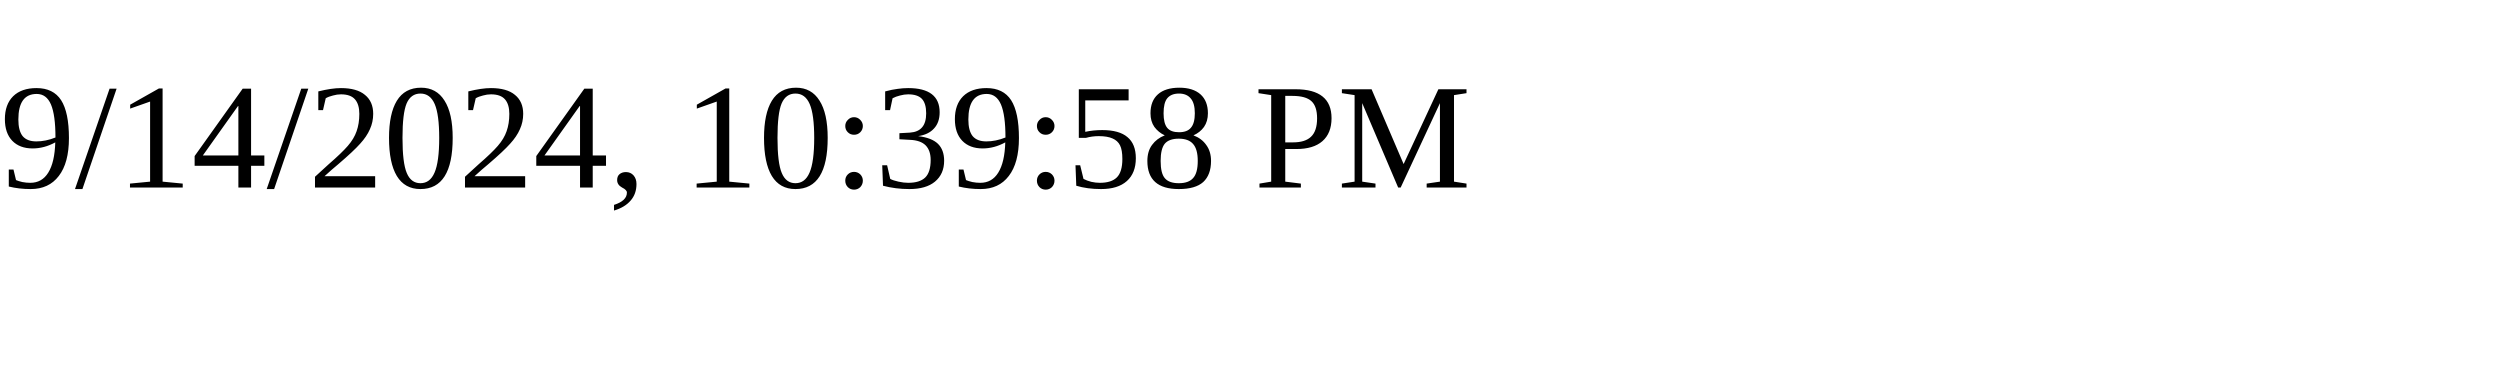
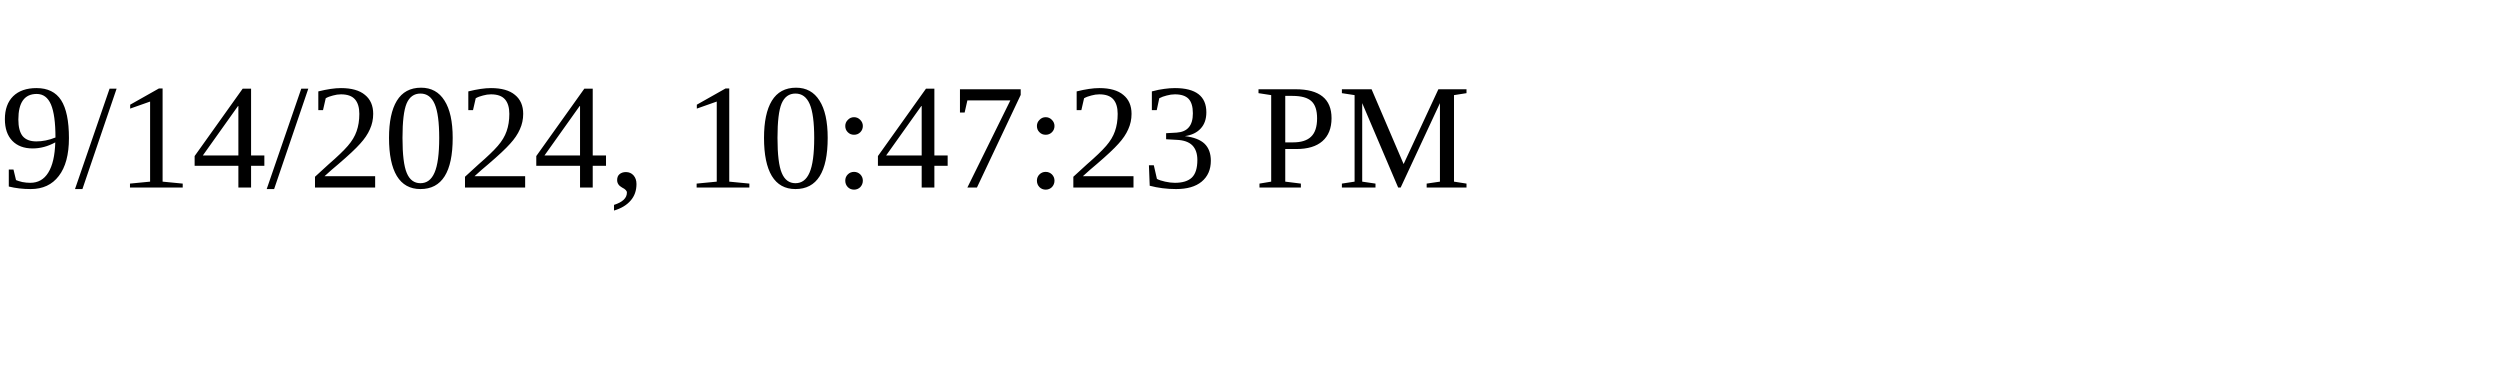
<svg xmlns="http://www.w3.org/2000/svg" height="30" width="200">
-   <text x="0" y="15">9/14/2024, 10:39:58 PM</text>
+   <text x="0" y="15">9/14/2024, 10:47:23 PM</text>
</svg>
